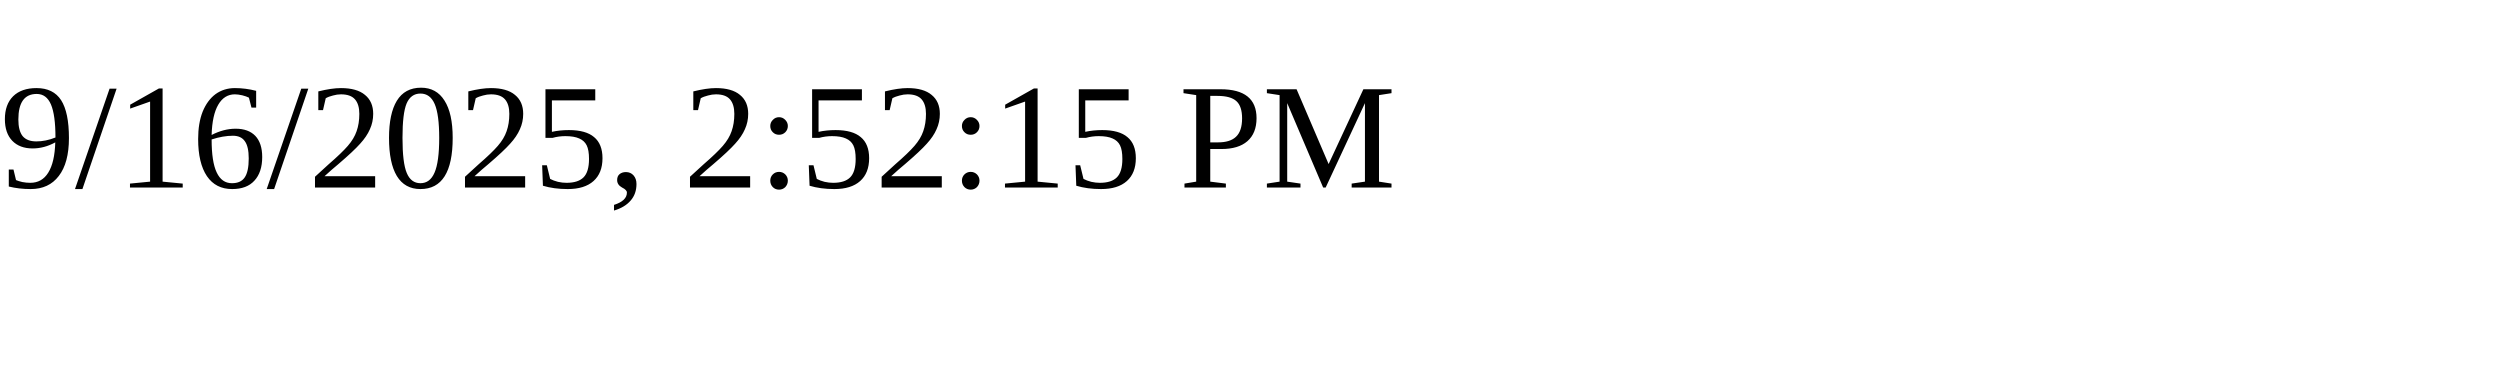
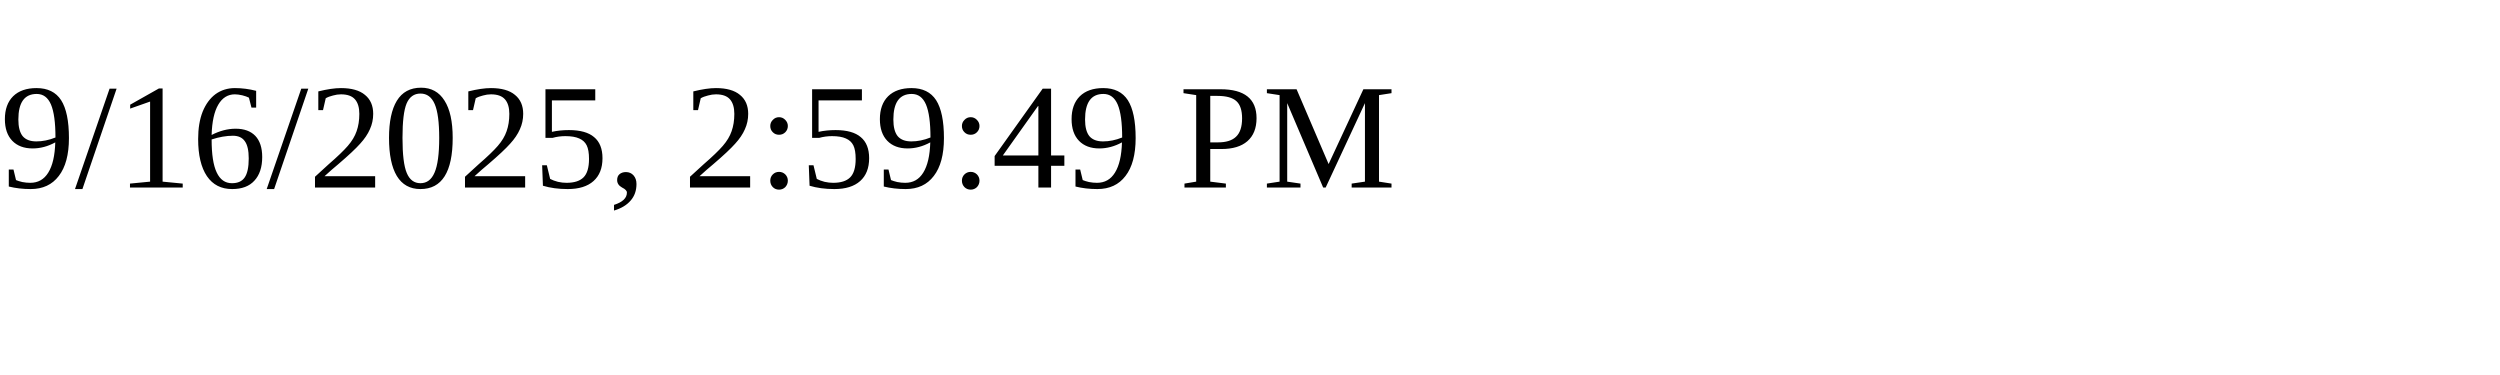
<svg xmlns="http://www.w3.org/2000/svg" height="30" width="200">
-   <text x="0" y="15">9/16/2025, 2:52:15 PM</text>
+   <text x="0" y="15">9/16/2025, 2:59:49 PM</text>
</svg>
